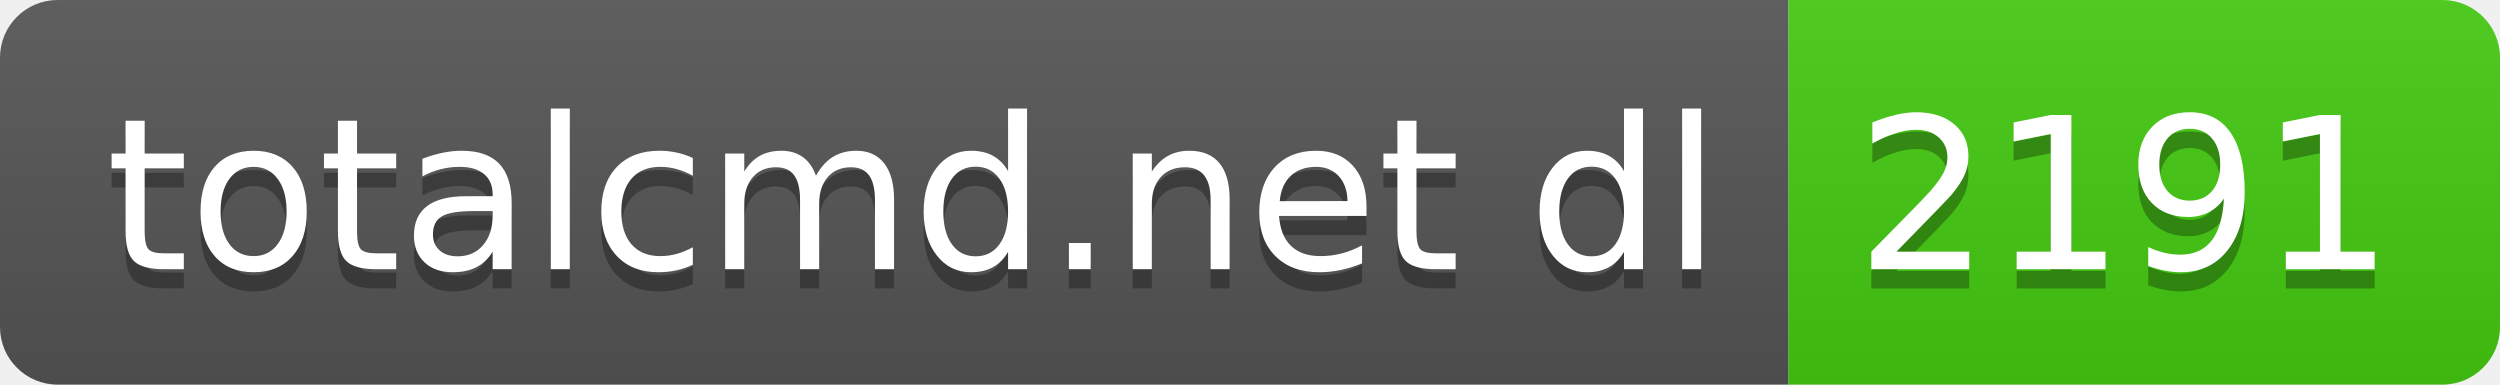
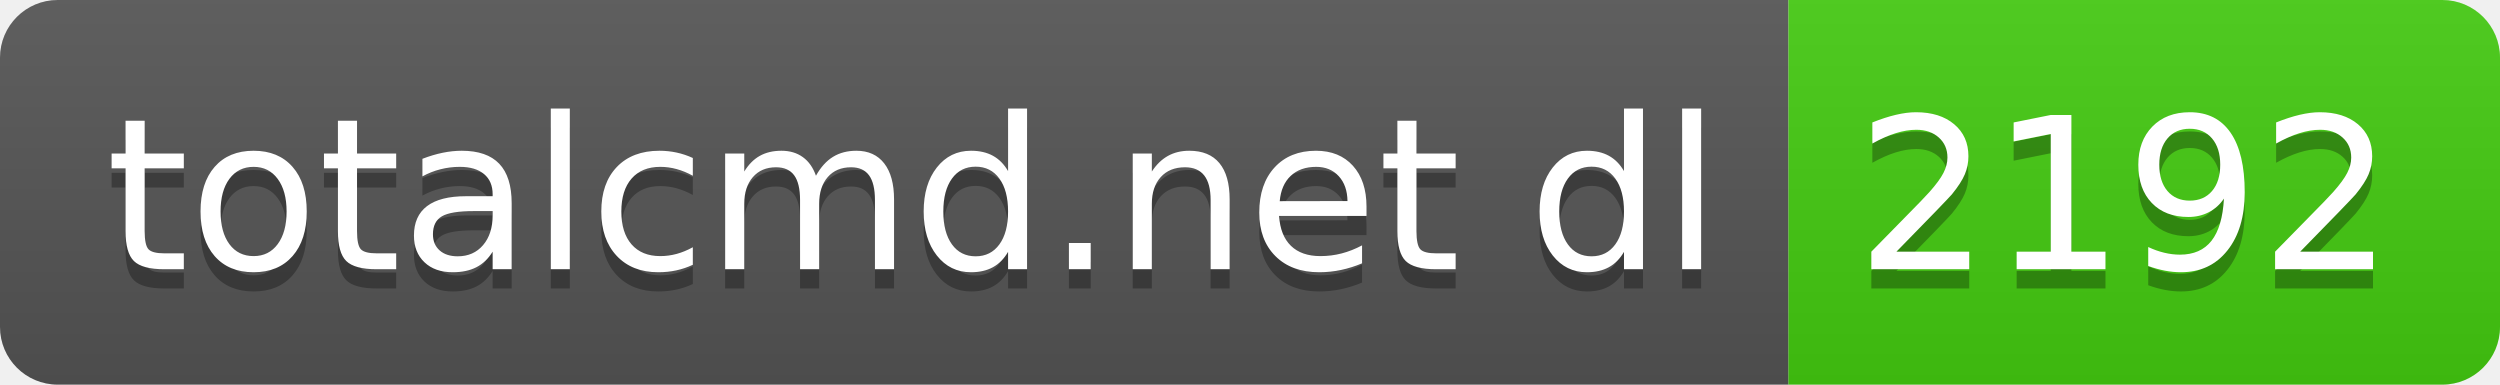
- <svg xmlns="http://www.w3.org/2000/svg" width="130" height="20" role="img" aria-label="totalcmd.net dl: 2191">
+ <svg xmlns="http://www.w3.org/2000/svg" width="130" height="20" role="img" aria-label="totalcmd.net dl: 2192">
  <linearGradient id="s" x2="0" y2="100%">
    <stop offset="0" stop-color="#bbb" stop-opacity=".1" />
    <stop offset="1" stop-opacity=".1" />
  </linearGradient>
  <clipPath id="r">
    <rect width="130" height="20" rx="3" fill="#fff" />
  </clipPath>
  <g clip-path="url(#r)">
    <rect width="93" height="20" fill="#555" />
    <rect x="93" width="37" height="20" fill="#4c1" />
    <rect width="130" height="20" fill="url(#s)" />
  </g>
  <g fill="#fff" text-anchor="middle" font-family="Verdana,Geneva,DejaVu Sans,sans-serif" text-rendering="geometricPrecision" font-size="110">
    <text aria-hidden="true" x="475" y="150" fill="#010101" fill-opacity=".3" transform="scale(.1)" textLength="830">totalcmd.net dl</text>
    <text x="475" y="140" transform="scale(.1)" fill="#fff" textLength="830">totalcmd.net dl</text>
-     <text aria-hidden="true" x="1105" y="150" fill="#010101" fill-opacity=".3" transform="scale(.1)" textLength="270">2191</text>
-     <text x="1105" y="140" transform="scale(.1)" fill="#fff" textLength="270">2191</text>
+     <text aria-hidden="true" x="1105" y="150" fill="#010101" fill-opacity=".3" transform="scale(.1)" textLength="270">2192</text>
+     <text x="1105" y="140" transform="scale(.1)" fill="#fff" textLength="270">2192</text>
  </g>
</svg>
